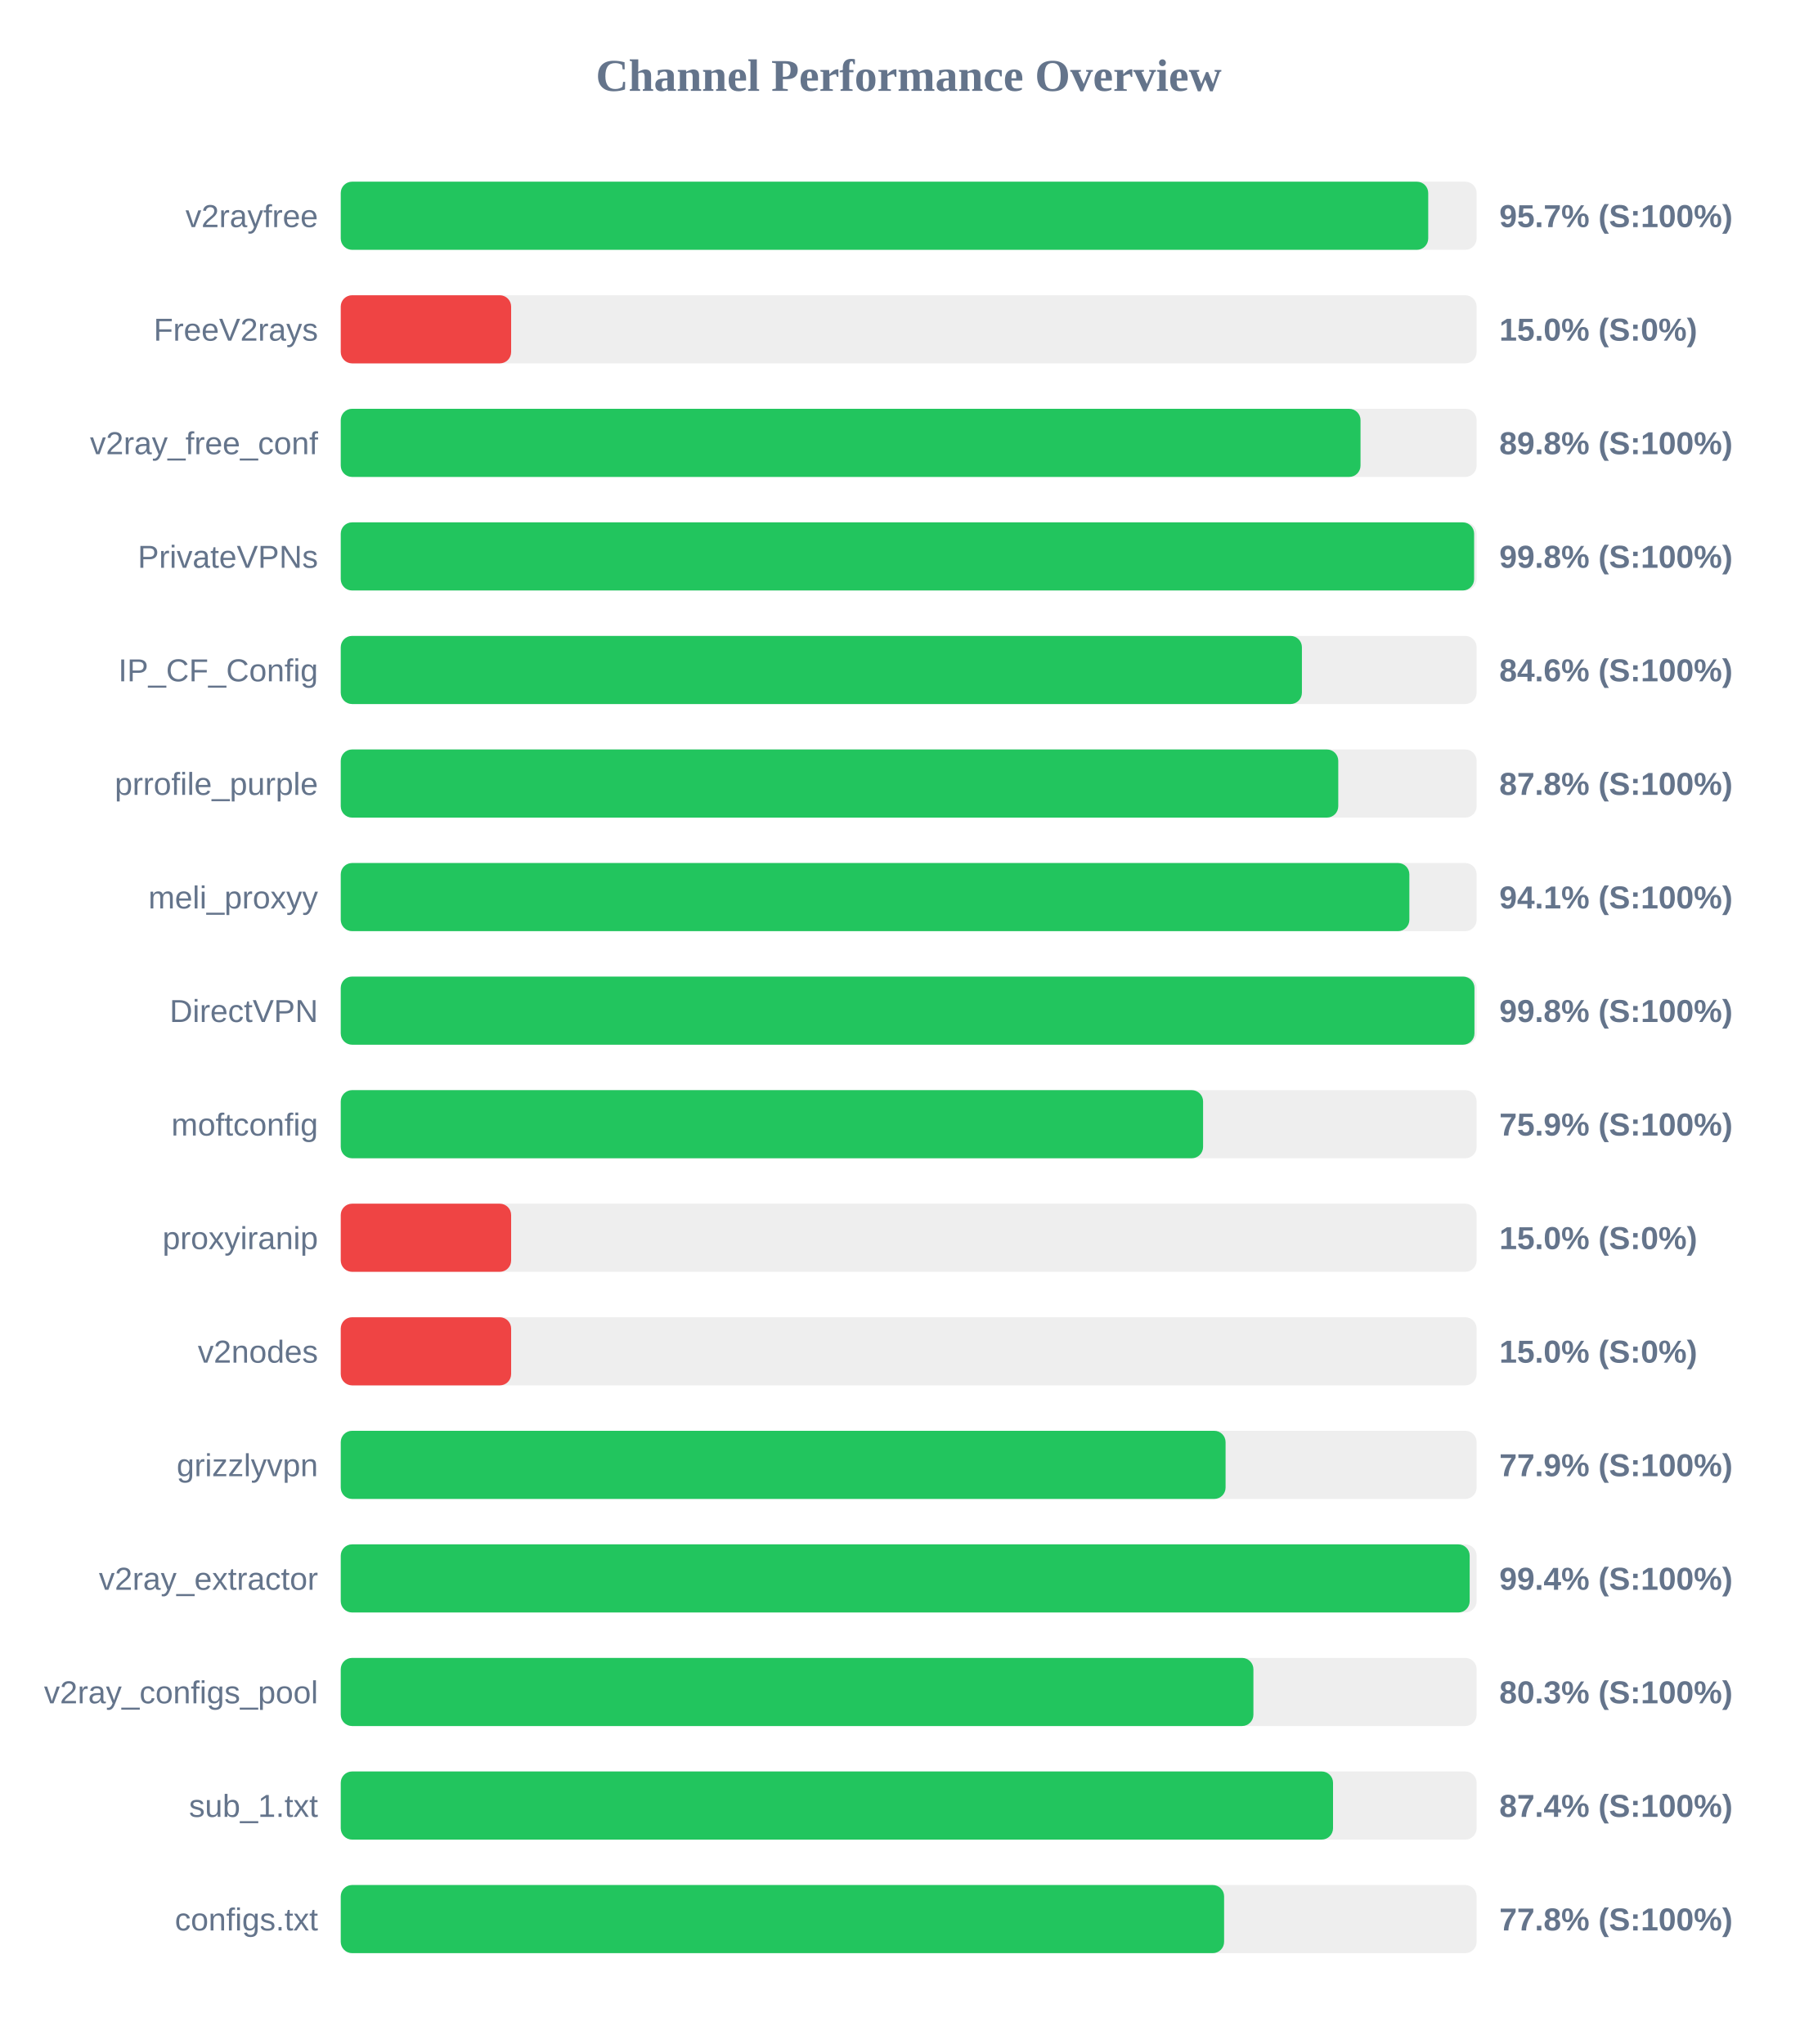
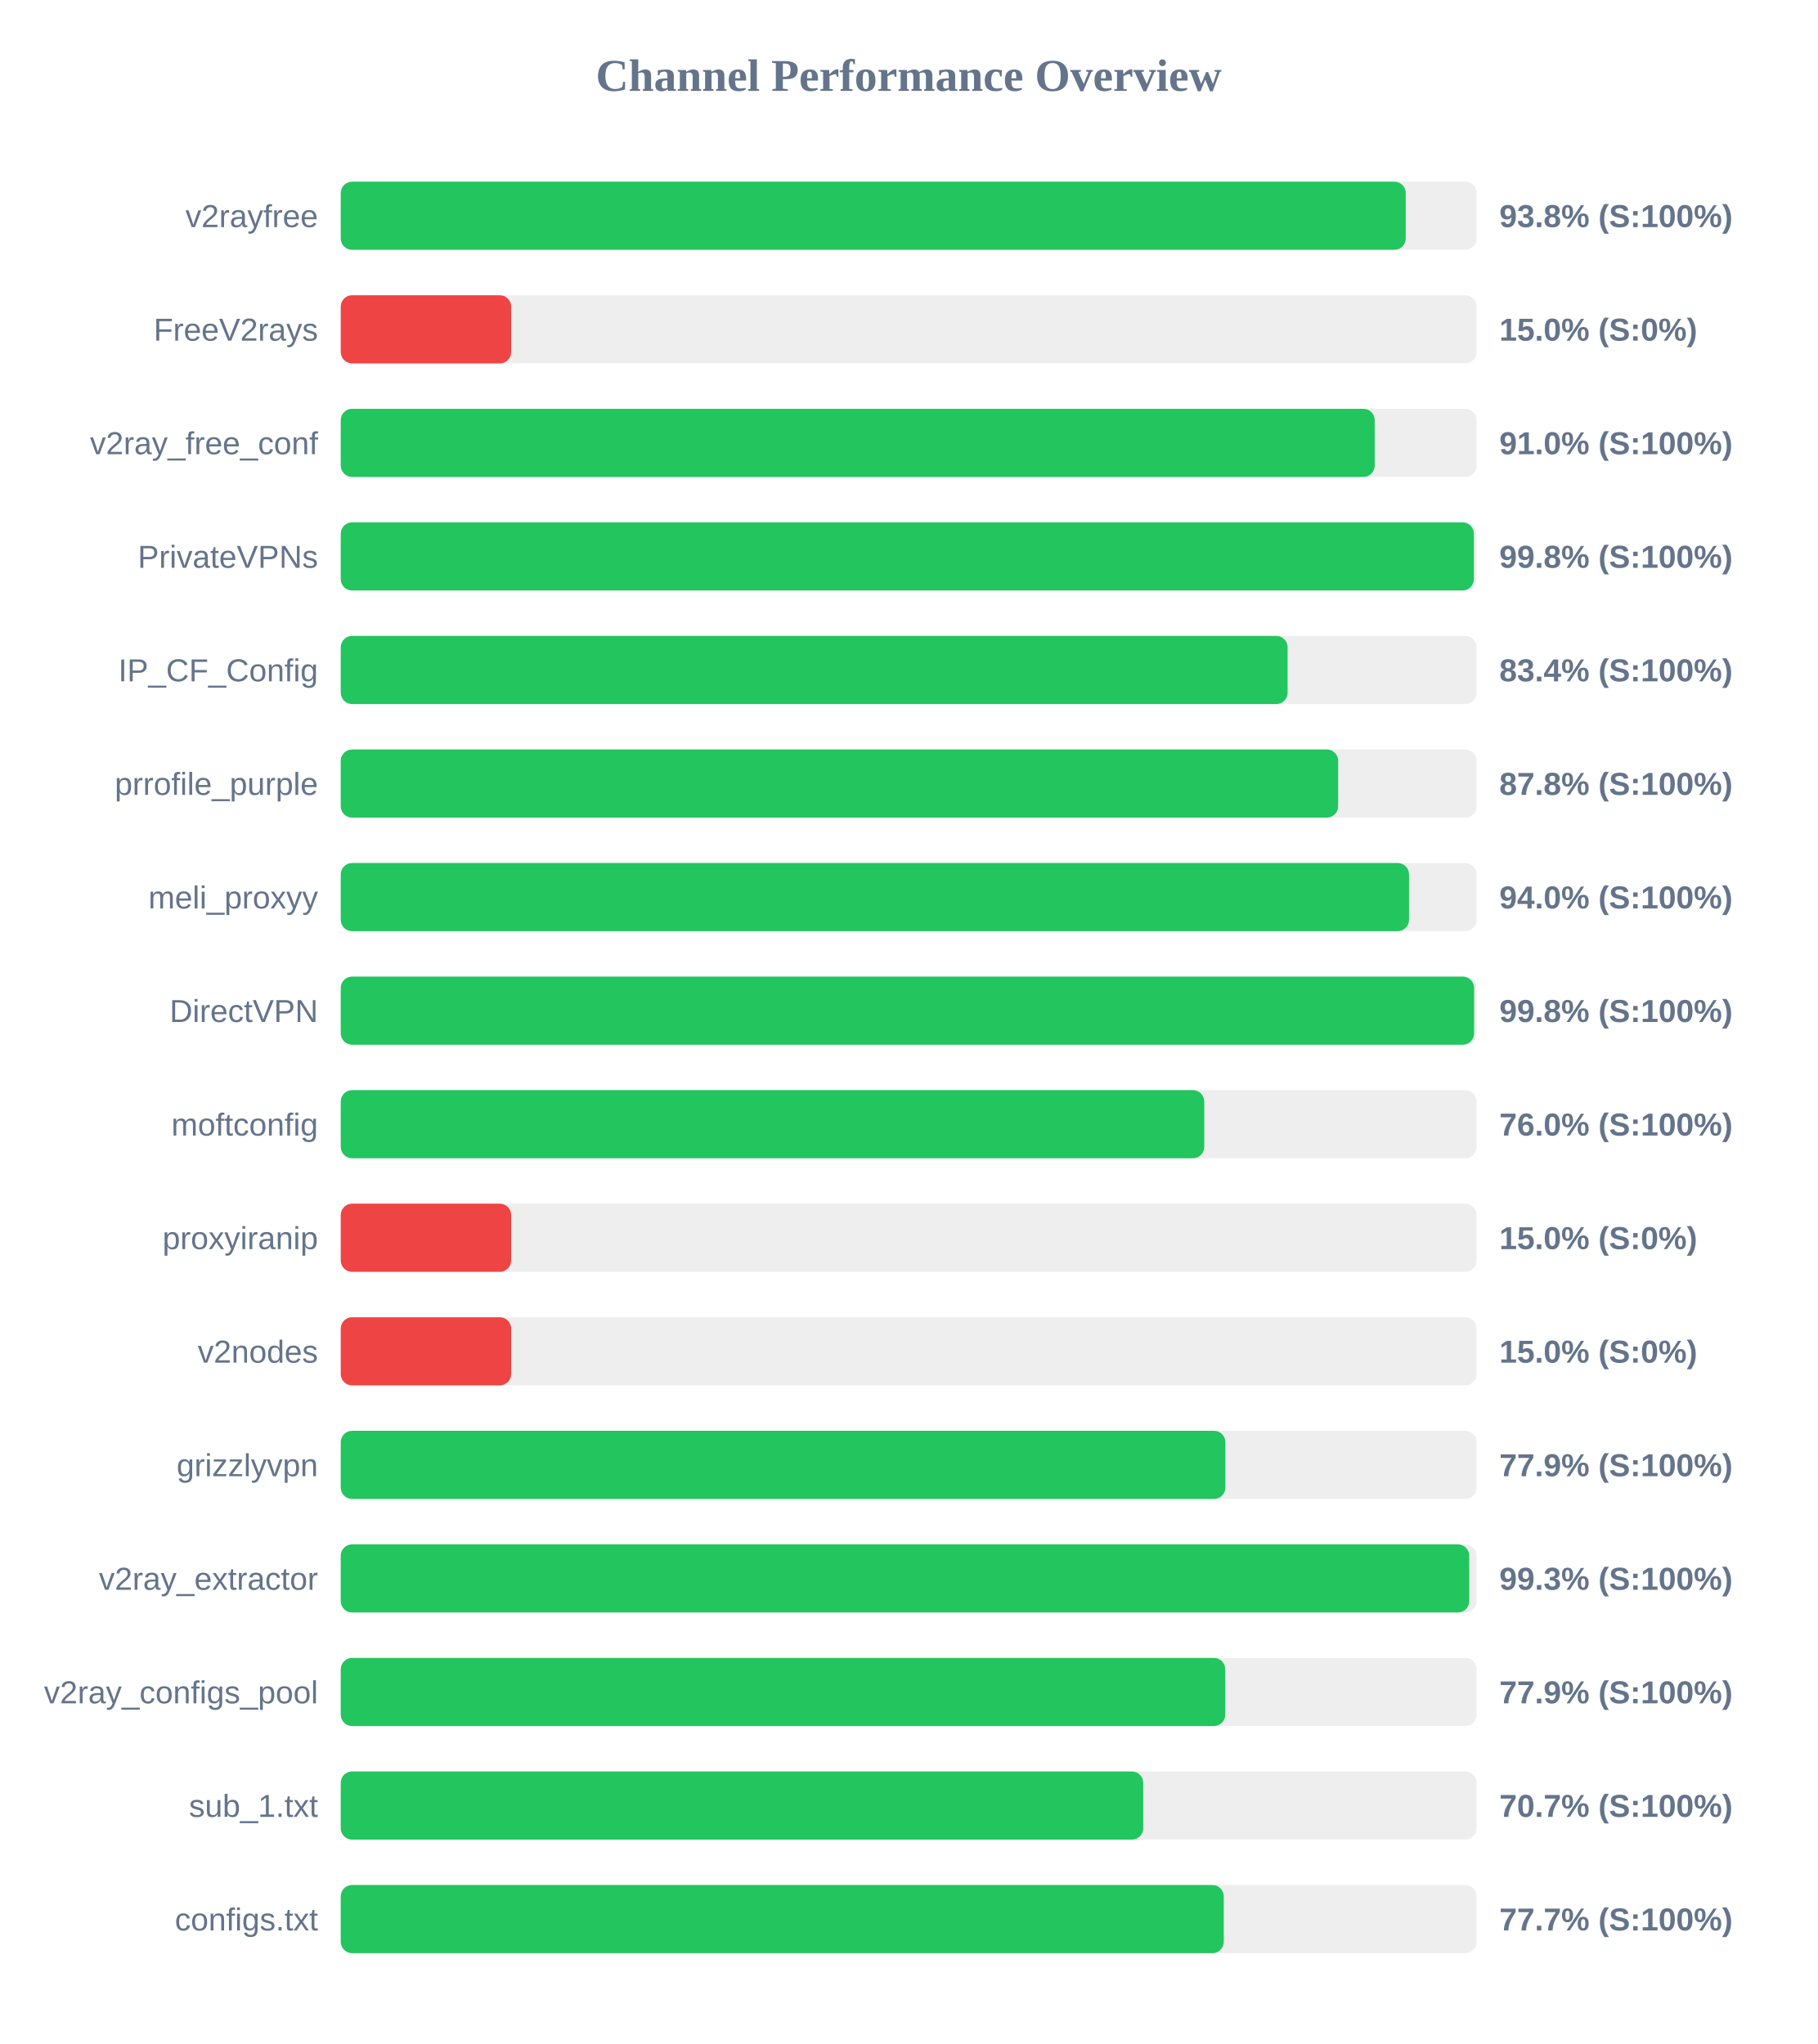
<svg xmlns="http://www.w3.org/2000/svg" width="800" height="900" version="1.1">
  <style>
        .row { font: 14px Arial; fill: #64748b; }
        .score { font: bold 14px Arial; fill: #64748b; }
    </style>
  <text x="400" y="40" text-anchor="middle" font-size="20px" font-weight="bold" fill="#64748b">Channel Performance Overview</text>
  <rect x="150" y="80" width="500" height="30" fill="#eee" rx="5" />
-   <rect x="150" y="80" width="478.7" height="30" fill="#22c55e" rx="5" />
+   <rect x="150" y="80" width="468.8" height="30" fill="#22c55e" rx="5" />
  <text x="140" y="100" text-anchor="end" class="row">v2rayfree</text>
-   <text x="660" y="100" text-anchor="start" class="score">95.7% (S:100%)</text>
+   <text x="660" y="100" text-anchor="start" class="score">93.8% (S:100%)</text>
  <rect x="150" y="130" width="500" height="30" fill="#eee" rx="5" />
  <rect x="150" y="130" width="75.0" height="30" fill="#ef4444" rx="5" />
  <text x="140" y="150" text-anchor="end" class="row">FreeV2rays</text>
  <text x="660" y="150" text-anchor="start" class="score">15.0% (S:0%)</text>
  <rect x="150" y="180" width="500" height="30" fill="#eee" rx="5" />
-   <rect x="150" y="180" width="448.9" height="30" fill="#22c55e" rx="5" />
+   <rect x="150" y="180" width="455.15" height="30" fill="#22c55e" rx="5" />
  <text x="140" y="200" text-anchor="end" class="row">v2ray_free_conf</text>
-   <text x="660" y="200" text-anchor="start" class="score">89.8% (S:100%)</text>
+   <text x="660" y="200" text-anchor="start" class="score">91.0% (S:100%)</text>
  <rect x="150" y="230" width="500" height="30" fill="#eee" rx="5" />
-   <rect x="150" y="230" width="498.9" height="30" fill="#22c55e" rx="5" />
+   <rect x="150" y="230" width="498.8" height="30" fill="#22c55e" rx="5" />
  <text x="140" y="250" text-anchor="end" class="row">PrivateVPNs</text>
  <text x="660" y="250" text-anchor="start" class="score">99.8% (S:100%)</text>
  <rect x="150" y="280" width="500" height="30" fill="#eee" rx="5" />
-   <rect x="150" y="280" width="423.1" height="30" fill="#22c55e" rx="5" />
+   <rect x="150" y="280" width="416.8" height="30" fill="#22c55e" rx="5" />
  <text x="140" y="300" text-anchor="end" class="row">IP_CF_Config</text>
-   <text x="660" y="300" text-anchor="start" class="score">84.6% (S:100%)</text>
+   <text x="660" y="300" text-anchor="start" class="score">83.4% (S:100%)</text>
  <rect x="150" y="330" width="500" height="30" fill="#eee" rx="5" />
-   <rect x="150" y="330" width="439.1" height="30" fill="#22c55e" rx="5" />
+   <rect x="150" y="330" width="439.05" height="30" fill="#22c55e" rx="5" />
  <text x="140" y="350" text-anchor="end" class="row">prrofile_purple</text>
  <text x="660" y="350" text-anchor="start" class="score">87.8% (S:100%)</text>
  <rect x="150" y="380" width="500" height="30" fill="#eee" rx="5" />
-   <rect x="150" y="380" width="470.4" height="30" fill="#22c55e" rx="5" />
+   <rect x="150" y="380" width="470.25" height="30" fill="#22c55e" rx="5" />
  <text x="140" y="400" text-anchor="end" class="row">meli_proxyy</text>
-   <text x="660" y="400" text-anchor="start" class="score">94.1% (S:100%)</text>
+   <text x="660" y="400" text-anchor="start" class="score">94.0% (S:100%)</text>
  <rect x="150" y="430" width="500" height="30" fill="#eee" rx="5" />
-   <rect x="150" y="430" width="499.05" height="30" fill="#22c55e" rx="5" />
+   <rect x="150" y="430" width="498.9" height="30" fill="#22c55e" rx="5" />
  <text x="140" y="450" text-anchor="end" class="row">DirectVPN</text>
  <text x="660" y="450" text-anchor="start" class="score">99.8% (S:100%)</text>
  <rect x="150" y="480" width="500" height="30" fill="#eee" rx="5" />
-   <rect x="150" y="480" width="379.6" height="30" fill="#22c55e" rx="5" />
+   <rect x="150" y="480" width="380.1" height="30" fill="#22c55e" rx="5" />
  <text x="140" y="500" text-anchor="end" class="row">moftconfig</text>
-   <text x="660" y="500" text-anchor="start" class="score">75.9% (S:100%)</text>
+   <text x="660" y="500" text-anchor="start" class="score">76.0% (S:100%)</text>
  <rect x="150" y="530" width="500" height="30" fill="#eee" rx="5" />
  <rect x="150" y="530" width="75.0" height="30" fill="#ef4444" rx="5" />
  <text x="140" y="550" text-anchor="end" class="row">proxyiranip</text>
  <text x="660" y="550" text-anchor="start" class="score">15.0% (S:0%)</text>
  <rect x="150" y="580" width="500" height="30" fill="#eee" rx="5" />
  <rect x="150" y="580" width="75.0" height="30" fill="#ef4444" rx="5" />
  <text x="140" y="600" text-anchor="end" class="row">v2nodes</text>
  <text x="660" y="600" text-anchor="start" class="score">15.0% (S:0%)</text>
  <rect x="150" y="630" width="500" height="30" fill="#eee" rx="5" />
-   <rect x="150" y="630" width="389.5" height="30" fill="#22c55e" rx="5" />
+   <rect x="150" y="630" width="389.4" height="30" fill="#22c55e" rx="5" />
  <text x="140" y="650" text-anchor="end" class="row">grizzlyvpn</text>
  <text x="660" y="650" text-anchor="start" class="score">77.9% (S:100%)</text>
  <rect x="150" y="680" width="500" height="30" fill="#eee" rx="5" />
-   <rect x="150" y="680" width="496.95" height="30" fill="#22c55e" rx="5" />
+   <rect x="150" y="680" width="496.75" height="30" fill="#22c55e" rx="5" />
  <text x="140" y="700" text-anchor="end" class="row">v2ray_extractor</text>
-   <text x="660" y="700" text-anchor="start" class="score">99.4% (S:100%)</text>
+   <text x="660" y="700" text-anchor="start" class="score">99.3% (S:100%)</text>
  <rect x="150" y="730" width="500" height="30" fill="#eee" rx="5" />
-   <rect x="150" y="730" width="401.75" height="30" fill="#22c55e" rx="5" />
+   <rect x="150" y="730" width="389.35" height="30" fill="#22c55e" rx="5" />
  <text x="140" y="750" text-anchor="end" class="row">v2ray_configs_pool</text>
-   <text x="660" y="750" text-anchor="start" class="score">80.3% (S:100%)</text>
+   <text x="660" y="750" text-anchor="start" class="score">77.9% (S:100%)</text>
  <rect x="150" y="780" width="500" height="30" fill="#eee" rx="5" />
-   <rect x="150" y="780" width="436.8" height="30" fill="#22c55e" rx="5" />
+   <rect x="150" y="780" width="353.25" height="30" fill="#22c55e" rx="5" />
  <text x="140" y="800" text-anchor="end" class="row">sub_1.txt</text>
-   <text x="660" y="800" text-anchor="start" class="score">87.4% (S:100%)</text>
+   <text x="660" y="800" text-anchor="start" class="score">70.7% (S:100%)</text>
  <rect x="150" y="830" width="500" height="30" fill="#eee" rx="5" />
-   <rect x="150" y="830" width="388.85" height="30" fill="#22c55e" rx="5" />
+   <rect x="150" y="830" width="388.7" height="30" fill="#22c55e" rx="5" />
  <text x="140" y="850" text-anchor="end" class="row">configs.txt</text>
-   <text x="660" y="850" text-anchor="start" class="score">77.8% (S:100%)</text>
+   <text x="660" y="850" text-anchor="start" class="score">77.7% (S:100%)</text>
</svg>
